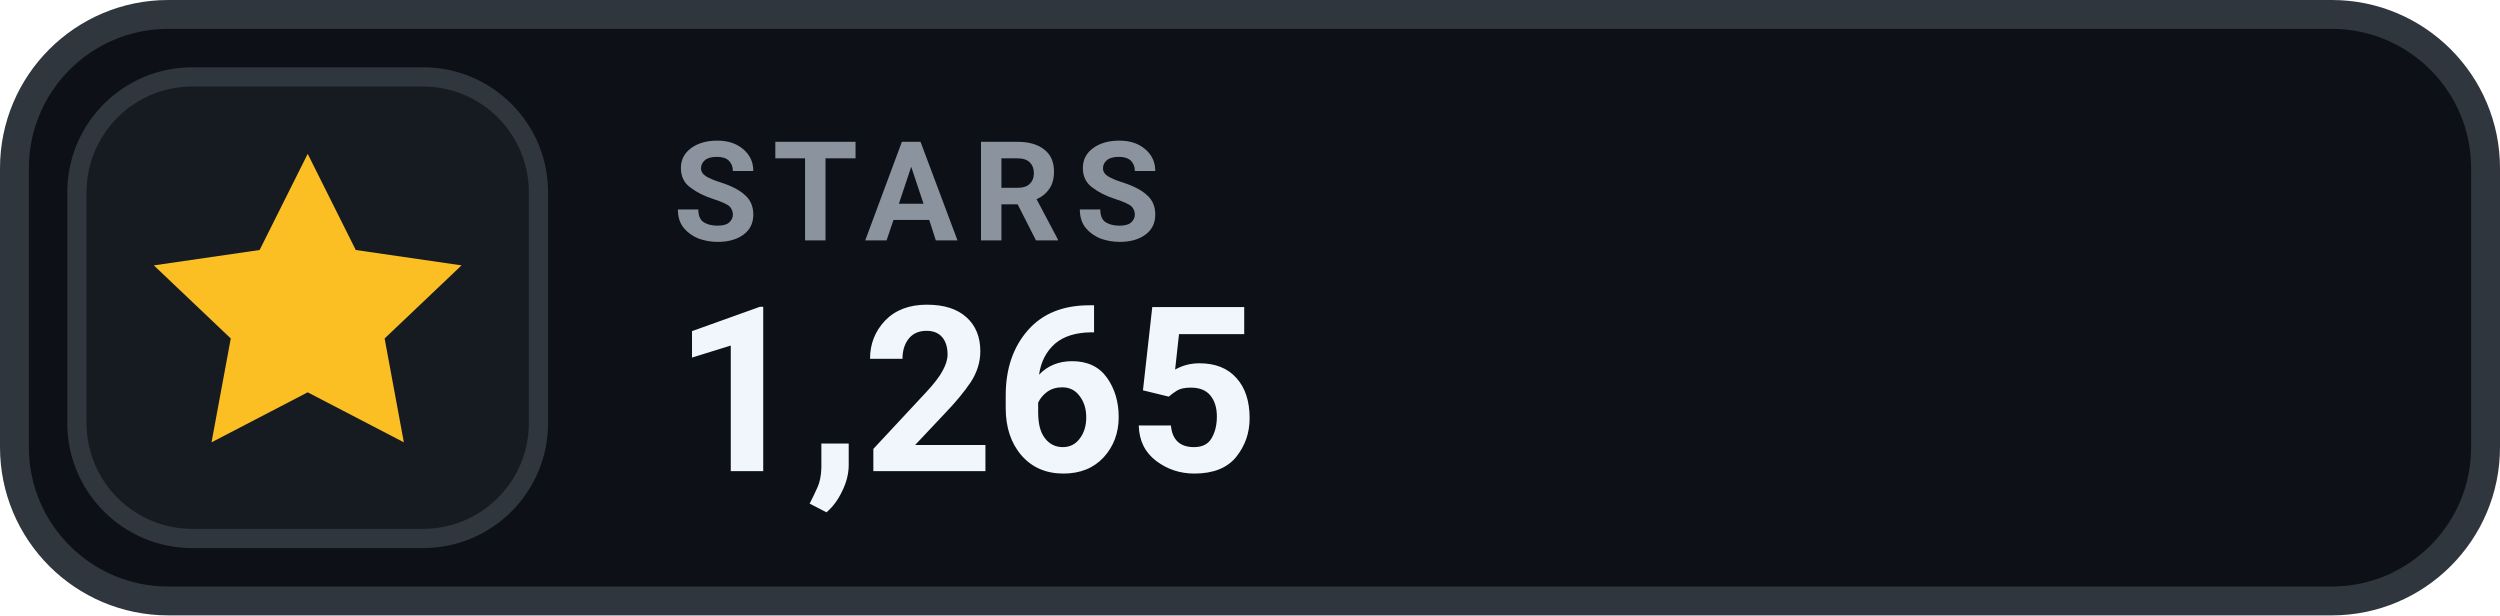
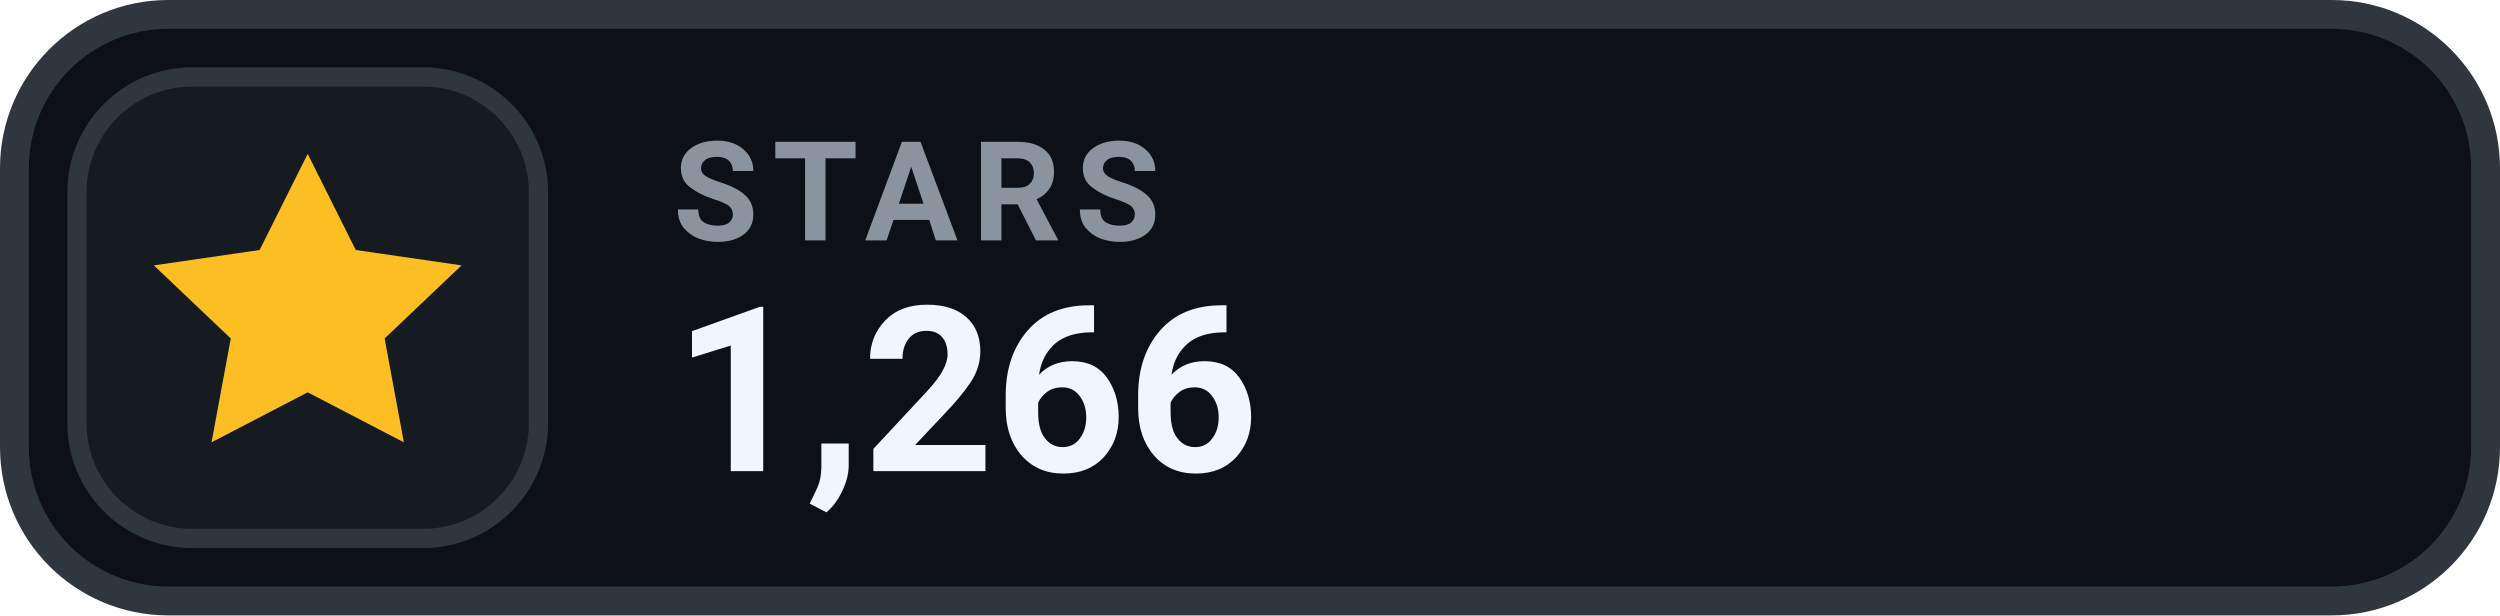
- <svg xmlns="http://www.w3.org/2000/svg" width="130" height="32" viewBox="0 0 130 32" role="img" aria-label="STARS 1,265">
+ <svg xmlns="http://www.w3.org/2000/svg" width="130" height="32" viewBox="0 0 130 32" role="img" aria-label="STARS 1,266">
  <rect x=".75" y=".75" width="128.5" height="30.5" rx="8" fill="#0D1117" stroke="#30363D" stroke-width="1.5" />
  <rect x="4" y="4" width="24" height="24" rx="6" fill="#161B22" stroke="#30363D" stroke-width="1" />
  <g transform="translate(16 16)" style="color:#FBBF24;">
    <path d="M0 -8 l2.5 5 5.5 .8 -4 3.8 1 5.4 -5 -2.6 -5 2.6 1 -5.4 -4 -3.8 5.5 -.8 Z" fill="currentColor" />
  </g>
  <text x="35" y="12.5" fill="#8B949E" font-family="-apple-system,BlinkMacSystemFont,'Segoe UI',Roboto,Helvetica,Arial,sans-serif" font-size="7.2" font-weight="700" letter-spacing=".75">STARS</text>
-   <text x="35" y="24.5" fill="#F0F6FC" font-family="-apple-system,BlinkMacSystemFont,'Segoe UI',Roboto,Helvetica,Arial,sans-serif" font-size="12" font-weight="700">1,265</text>
+   <text x="35" y="24.5" fill="#F0F6FC" font-family="-apple-system,BlinkMacSystemFont,'Segoe UI',Roboto,Helvetica,Arial,sans-serif" font-size="12" font-weight="700">1,266</text>
</svg>
